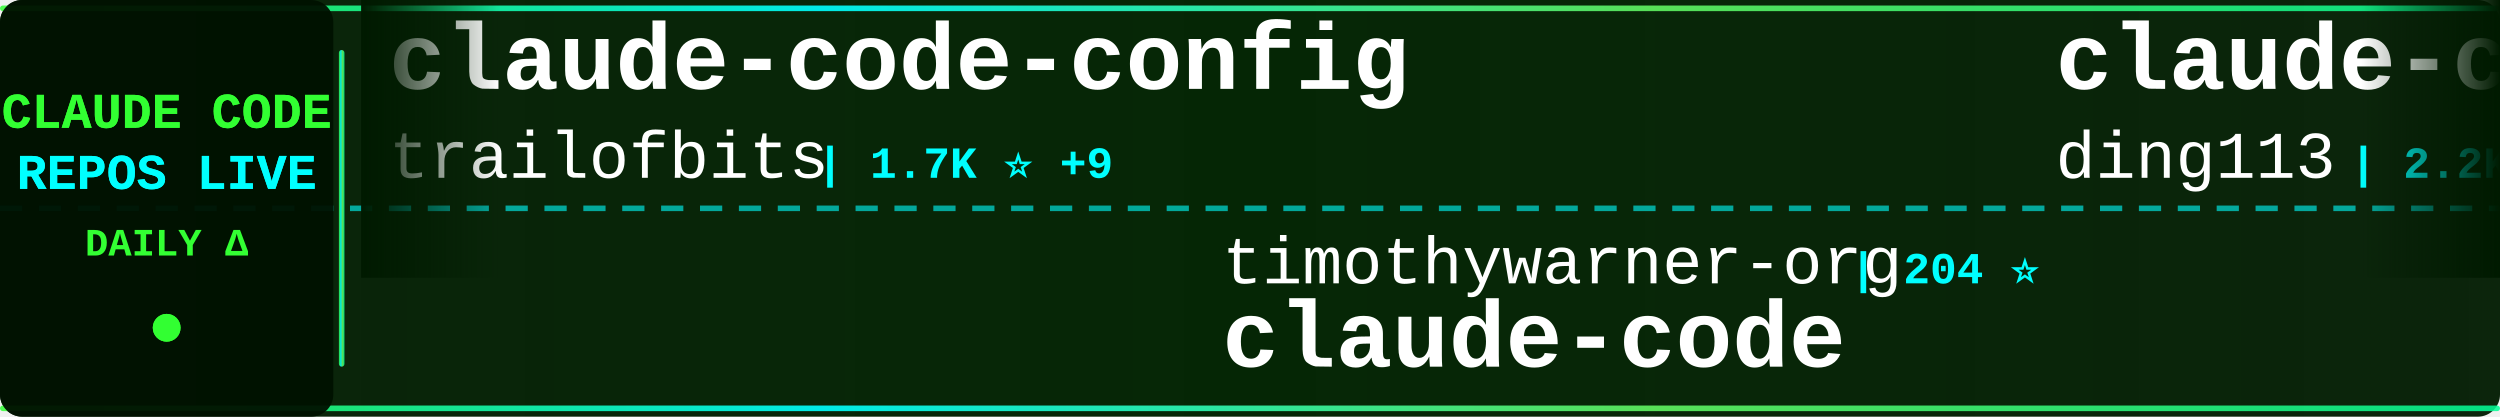
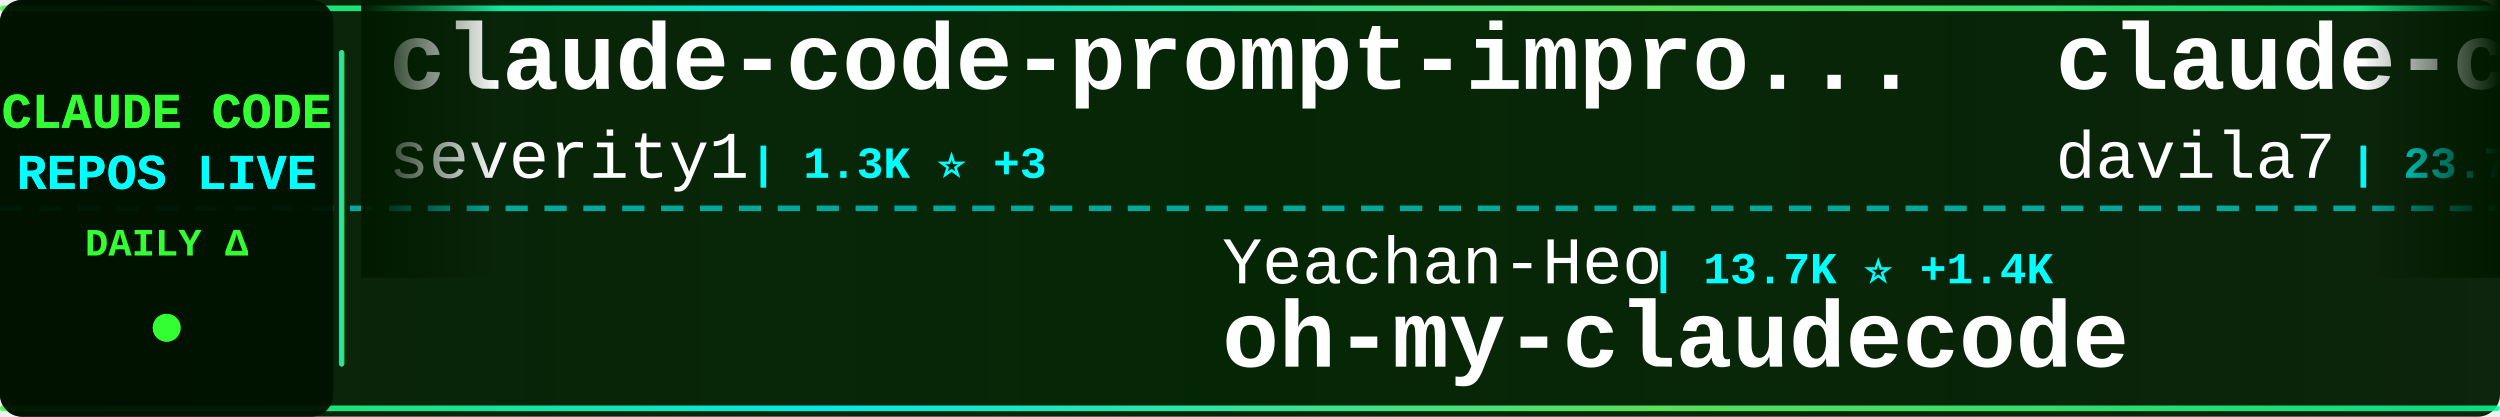
<svg xmlns="http://www.w3.org/2000/svg" width="900" height="150">
  <defs>
    <linearGradient id="tickerBg" x1="0%" y1="0%" x2="100%" y2="0%">
      <stop offset="0%" style="stop-color:#001a00;stop-opacity:0.95" />
      <stop offset="50%" style="stop-color:#002200;stop-opacity:0.98" />
      <stop offset="100%" style="stop-color:#001a00;stop-opacity:0.95" />
    </linearGradient>
    <linearGradient id="borderGrad" x1="0%" y1="0%" x2="100%" y2="0%">
      <stop offset="0%" style="stop-color:#33ff33;stop-opacity:0.85">
        <animate attributeName="stop-opacity" values="0.85;1;0.85" dur="2s" repeatCount="indefinite" />
      </stop>
      <stop offset="33%" style="stop-color:#00ffff;stop-opacity:0.9">
        <animate attributeName="stop-opacity" values="0.9;1;0.9" dur="2.2s" repeatCount="indefinite" />
      </stop>
      <stop offset="66%" style="stop-color:#66ff66;stop-opacity:0.85">
        <animate attributeName="stop-opacity" values="0.85;1;0.85" dur="1.8s" repeatCount="indefinite" />
      </stop>
      <stop offset="100%" style="stop-color:#00ff99;stop-opacity:0.85">
        <animate attributeName="stop-opacity" values="0.85;1;0.85" dur="2s" repeatCount="indefinite" />
      </stop>
    </linearGradient>
    <filter id="textGlow">
      <feGaussianBlur stdDeviation="0.1" result="coloredBlur" />
      <feMerge>
        <feMergeNode in="coloredBlur" />
        <feMergeNode in="SourceGraphic" />
      </feMerge>
    </filter>
    <filter id="metricGlow">
      <feGaussianBlur stdDeviation="0.2" result="coloredBlur" />
      <feMerge>
        <feMergeNode in="coloredBlur" />
        <feMergeNode in="SourceGraphic" />
      </feMerge>
    </filter>
    <linearGradient id="leftFade" x1="0%" y1="0%" x2="100%" y2="0%">
      <stop offset="0%" style="stop-color:#001a00;stop-opacity:1" />
      <stop offset="100%" style="stop-color:#001a00;stop-opacity:0" />
    </linearGradient>
    <linearGradient id="rightFade" x1="0%" y1="0%" x2="100%" y2="0%">
      <stop offset="0%" style="stop-color:#001a00;stop-opacity:0" />
      <stop offset="100%" style="stop-color:#001a00;stop-opacity:1" />
    </linearGradient>
  </defs>
  <rect width="900" height="150" fill="url(#tickerBg)" rx="8" />
  <rect x="0" y="2" width="900" height="2" fill="url(#borderGrad)" rx="1" />
  <rect x="0" y="146" width="900" height="2" fill="url(#borderGrad)" rx="1" />
  <line x1="0" y1="75" x2="900" y2="75" stroke="#00ffff" stroke-width="2" stroke-dasharray="8 6" opacity="0.6" />
  <rect x="0" y="0" width="120" height="150" fill="#001100" opacity="0.95" rx="8" />
  <text x="60" y="46" font-family="'Courier New', monospace" font-size="18" font-weight="bold" fill="#33ff33" text-anchor="middle" filter="url(#textGlow)">
    CLAUDE CODE
  </text>
  <text x="60" y="68" font-family="'Courier New', monospace" font-size="18" font-weight="bold" fill="#00ffff" text-anchor="middle" filter="url(#textGlow)">
    REPOS LIVE
  </text>
  <text x="60" y="92" font-family="'Courier New', monospace" font-size="14" font-weight="bold" fill="#33ff33" text-anchor="middle">
    DAILY Δ
  </text>
  <circle cx="60" cy="118" r="5" fill="#33ff33" filter="url(#metricGlow)">
    <animate attributeName="r" values="4;6;4" dur="1.5s" repeatCount="indefinite" />
    <animate attributeName="opacity" values="0.6;1;0.6" dur="1.5s" repeatCount="indefinite" />
  </circle>
  <rect x="122" y="18" width="2" height="114" fill="url(#borderGrad)" rx="1" />
  <clipPath id="tickerClip">
    <rect x="130" y="0" width="770" height="150" />
  </clipPath>
  <g clip-path="url(#tickerClip)">
    <g id="tickerItems">
      <animateTransform attributeName="transform" attributeType="XML" type="translate" from="0 0" to="-3000 0" dur="54s" repeatCount="indefinite" />
      <g transform="translate(0, 0)">
-         <text x="140" y="32" font-family="'Courier New', monospace" font-size="34" font-weight="bold" fill="#ffffff">claude-code-config</text>
-         <text x="140" y="64" font-family="'Courier New', monospace" font-size="24" font-weight="normal" fill="#ffffff" opacity="1.0">trailofbits</text>
-         <text x="294" y="64" font-family="'Courier New', monospace" font-size="16" font-weight="bold" fill="#00ffff"> | 1.7K ⭐ +9</text>
+         <text x="140" y="32" font-family="'Courier New', monospace" font-size="34" font-weight="bold" fill="#ffffff">claude-code-prompt-impro...</text>
+         <text x="140" y="64" font-family="'Courier New', monospace" font-size="24" font-weight="normal" fill="#ffffff" opacity="1.0">severity1</text>
+         <text x="270" y="64" font-family="'Courier New', monospace" font-size="16" font-weight="bold" fill="#00ffff"> | 1.3K ⭐ +3</text>
      </g>
      <g transform="translate(300, 0)">
-         <text x="140" y="102" font-family="'Courier New', monospace" font-size="24" font-weight="normal" fill="#ffffff" opacity="1.0">timothywarner-org</text>
-         <text x="366" y="102" font-family="'Courier New', monospace" font-size="16" font-weight="bold" fill="#00ffff"> | 204 ⭐</text>
-         <text x="140" y="132" font-family="'Courier New', monospace" font-size="34" font-weight="bold" fill="#ffffff">claude-code</text>
+         <text x="140" y="102" font-family="'Courier New', monospace" font-size="24" font-weight="normal" fill="#ffffff" opacity="1.0">Yeachan-Heo</text>
+         <text x="294" y="102" font-family="'Courier New', monospace" font-size="16" font-weight="bold" fill="#00ffff"> | 13.7K ⭐ +1.4K</text>
+         <text x="140" y="132" font-family="'Courier New', monospace" font-size="34" font-weight="bold" fill="#ffffff">oh-my-claudecode</text>
      </g>
      <g transform="translate(600, 0)">
-         <text x="140" y="32" font-family="'Courier New', monospace" font-size="34" font-weight="bold" fill="#ffffff">claude-code-hub</text>
-         <text x="140" y="64" font-family="'Courier New', monospace" font-size="24" font-weight="normal" fill="#ffffff" opacity="1.0">ding113</text>
-         <text x="246" y="64" font-family="'Courier New', monospace" font-size="16" font-weight="bold" fill="#00ffff"> | 2.2K ⭐ +32</text>
+         <text x="140" y="32" font-family="'Courier New', monospace" font-size="34" font-weight="bold" fill="#ffffff">claude-code-templates</text>
+         <text x="140" y="64" font-family="'Courier New', monospace" font-size="24" font-weight="normal" fill="#ffffff" opacity="1.0">davila7</text>
+         <text x="246" y="64" font-family="'Courier New', monospace" font-size="16" font-weight="bold" fill="#00ffff"> | 23.7K ⭐ +70</text>
      </g>
      <g transform="translate(900, 0)">
-         <text x="140" y="102" font-family="'Courier New', monospace" font-size="24" font-weight="normal" fill="#ffffff" opacity="1.0">zebbern</text>
-         <text x="246" y="102" font-family="'Courier New', monospace" font-size="16" font-weight="bold" fill="#00ffff"> | 3.7K ⭐ +9</text>
-         <text x="140" y="132" font-family="'Courier New', monospace" font-size="34" font-weight="bold" fill="#ffffff">claude-code-guide</text>
+         <text x="140" y="102" font-family="'Courier New', monospace" font-size="24" font-weight="normal" fill="#ffffff" opacity="1.0">Alishahryar1</text>
+         <text x="306" y="102" font-family="'Courier New', monospace" font-size="16" font-weight="bold" fill="#00ffff"> | 1.2K ⭐ +18</text>
+         <text x="140" y="132" font-family="'Courier New', monospace" font-size="34" font-weight="bold" fill="#ffffff">free-claude-code</text>
      </g>
      <g transform="translate(1200, 0)">
-         <text x="140" y="32" font-family="'Courier New', monospace" font-size="34" font-weight="bold" fill="#ffffff">Claude-Code</text>
-         <text x="140" y="64" font-family="'Courier New', monospace" font-size="24" font-weight="normal" fill="#ffffff" opacity="1.0">lyconear</text>
-         <text x="258" y="64" font-family="'Courier New', monospace" font-size="16" font-weight="bold" fill="#00ffff"> | 4 ⭐</text>
+         <text x="140" y="32" font-family="'Courier New', monospace" font-size="34" font-weight="bold" fill="#ffffff">claude-code</text>
+         <text x="140" y="64" font-family="'Courier New', monospace" font-size="24" font-weight="normal" fill="#ffffff" opacity="1.0">MadAppGang</text>
+         <text x="282" y="64" font-family="'Courier New', monospace" font-size="16" font-weight="bold" fill="#00ffff"> | 248 ⭐ +1</text>
      </g>
      <g transform="translate(1500, 0)">
-         <text x="140" y="102" font-family="'Courier New', monospace" font-size="24" font-weight="normal" fill="#ffffff" opacity="1.0">disler</text>
-         <text x="234" y="102" font-family="'Courier New', monospace" font-size="16" font-weight="bold" fill="#00ffff"> | 1.3K ⭐ +4</text>
-         <text x="140" y="132" font-family="'Courier New', monospace" font-size="34" font-weight="bold" fill="#ffffff">claude-code-hooks-multi-...</text>
+         <text x="140" y="102" font-family="'Courier New', monospace" font-size="24" font-weight="normal" fill="#ffffff" opacity="1.0">siteboon</text>
+         <text x="258" y="102" font-family="'Courier New', monospace" font-size="16" font-weight="bold" fill="#00ffff"> | 9.0K ⭐ +48</text>
+         <text x="140" y="132" font-family="'Courier New', monospace" font-size="34" font-weight="bold" fill="#ffffff">claudecodeui</text>
      </g>
      <g transform="translate(1800, 0)">
-         <text x="140" y="32" font-family="'Courier New', monospace" font-size="34" font-weight="bold" fill="#ffffff">openskills</text>
-         <text x="140" y="64" font-family="'Courier New', monospace" font-size="24" font-weight="normal" fill="#ffffff" opacity="1.0">numman-ali</text>
-         <text x="282" y="64" font-family="'Courier New', monospace" font-size="16" font-weight="bold" fill="#00ffff"> | 9.3K ⭐ +23</text>
+         <text x="140" y="32" font-family="'Courier New', monospace" font-size="34" font-weight="bold" fill="#ffffff">claude-code-showcase</text>
+         <text x="140" y="64" font-family="'Courier New', monospace" font-size="24" font-weight="normal" fill="#ffffff" opacity="1.0">ChrisWiles</text>
+         <text x="282" y="64" font-family="'Courier New', monospace" font-size="16" font-weight="bold" fill="#00ffff"> | 5.6K ⭐ +11</text>
      </g>
      <g transform="translate(2100, 0)">
-         <text x="140" y="102" font-family="'Courier New', monospace" font-size="24" font-weight="normal" fill="#ffffff" opacity="1.0">andrepimenta</text>
-         <text x="306" y="102" font-family="'Courier New', monospace" font-size="16" font-weight="bold" fill="#00ffff"> | 1.0K ⭐ +3</text>
-         <text x="140" y="132" font-family="'Courier New', monospace" font-size="34" font-weight="bold" fill="#ffffff">claude-code-chat</text>
+         <text x="140" y="102" font-family="'Courier New', monospace" font-size="24" font-weight="normal" fill="#ffffff" opacity="1.0">peterkrueck</text>
+         <text x="294" y="102" font-family="'Courier New', monospace" font-size="16" font-weight="bold" fill="#00ffff"> | 1.3K ⭐</text>
+         <text x="140" y="132" font-family="'Courier New', monospace" font-size="34" font-weight="bold" fill="#ffffff">Claude-Code-Development-...</text>
      </g>
      <g transform="translate(2400, 0)">
-         <text x="140" y="32" font-family="'Courier New', monospace" font-size="34" font-weight="bold" fill="#ffffff">claude-coder</text>
-         <text x="140" y="64" font-family="'Courier New', monospace" font-size="24" font-weight="normal" fill="#ffffff" opacity="1.0">kodu-ai</text>
-         <text x="246" y="64" font-family="'Courier New', monospace" font-size="16" font-weight="bold" fill="#00ffff"> | 5.3K ⭐ +1</text>
+         <text x="140" y="32" font-family="'Courier New', monospace" font-size="34" font-weight="bold" fill="#ffffff">claude-code-source-code-...</text>
+         <text x="140" y="64" font-family="'Courier New', monospace" font-size="24" font-weight="normal" fill="#ffffff" opacity="1.0">ghuntley</text>
+         <text x="258" y="64" font-family="'Courier New', monospace" font-size="16" font-weight="bold" fill="#00ffff"> | 873 ⭐ +2</text>
      </g>
      <g transform="translate(2700, 0)">
-         <text x="140" y="102" font-family="'Courier New', monospace" font-size="24" font-weight="normal" fill="#ffffff" opacity="1.0">steipete</text>
-         <text x="258" y="102" font-family="'Courier New', monospace" font-size="16" font-weight="bold" fill="#00ffff"> | 1.2K ⭐ +3</text>
-         <text x="140" y="132" font-family="'Courier New', monospace" font-size="34" font-weight="bold" fill="#ffffff">claude-code-mcp</text>
+         <text x="140" y="102" font-family="'Courier New', monospace" font-size="24" font-weight="normal" fill="#ffffff" opacity="1.0">Donchitos</text>
+         <text x="270" y="102" font-family="'Courier New', monospace" font-size="16" font-weight="bold" fill="#00ffff"> | 6.7K ⭐ +766</text>
+         <text x="140" y="132" font-family="'Courier New', monospace" font-size="34" font-weight="bold" fill="#ffffff">Claude-Code-Game-Studios</text>
      </g>
      <g transform="translate(3000, 0)">
-         <text x="140" y="32" font-family="'Courier New', monospace" font-size="34" font-weight="bold" fill="#ffffff">claude-code-config</text>
-         <text x="140" y="64" font-family="'Courier New', monospace" font-size="24" font-weight="normal" fill="#ffffff" opacity="1.0">trailofbits</text>
-         <text x="294" y="64" font-family="'Courier New', monospace" font-size="16" font-weight="bold" fill="#00ffff"> | 1.7K ⭐ +9</text>
+         <text x="140" y="32" font-family="'Courier New', monospace" font-size="34" font-weight="bold" fill="#ffffff">claude-code-prompt-impro...</text>
+         <text x="140" y="64" font-family="'Courier New', monospace" font-size="24" font-weight="normal" fill="#ffffff" opacity="1.0">severity1</text>
+         <text x="270" y="64" font-family="'Courier New', monospace" font-size="16" font-weight="bold" fill="#00ffff"> | 1.3K ⭐ +3</text>
      </g>
      <g transform="translate(3300, 0)">
-         <text x="140" y="102" font-family="'Courier New', monospace" font-size="24" font-weight="normal" fill="#ffffff" opacity="1.0">timothywarner-org</text>
-         <text x="366" y="102" font-family="'Courier New', monospace" font-size="16" font-weight="bold" fill="#00ffff"> | 204 ⭐</text>
-         <text x="140" y="132" font-family="'Courier New', monospace" font-size="34" font-weight="bold" fill="#ffffff">claude-code</text>
+         <text x="140" y="102" font-family="'Courier New', monospace" font-size="24" font-weight="normal" fill="#ffffff" opacity="1.0">Yeachan-Heo</text>
+         <text x="294" y="102" font-family="'Courier New', monospace" font-size="16" font-weight="bold" fill="#00ffff"> | 13.7K ⭐ +1.4K</text>
+         <text x="140" y="132" font-family="'Courier New', monospace" font-size="34" font-weight="bold" fill="#ffffff">oh-my-claudecode</text>
      </g>
      <g transform="translate(3600, 0)">
-         <text x="140" y="32" font-family="'Courier New', monospace" font-size="34" font-weight="bold" fill="#ffffff">claude-code-hub</text>
-         <text x="140" y="64" font-family="'Courier New', monospace" font-size="24" font-weight="normal" fill="#ffffff" opacity="1.0">ding113</text>
-         <text x="246" y="64" font-family="'Courier New', monospace" font-size="16" font-weight="bold" fill="#00ffff"> | 2.2K ⭐ +32</text>
+         <text x="140" y="32" font-family="'Courier New', monospace" font-size="34" font-weight="bold" fill="#ffffff">claude-code-templates</text>
+         <text x="140" y="64" font-family="'Courier New', monospace" font-size="24" font-weight="normal" fill="#ffffff" opacity="1.0">davila7</text>
+         <text x="246" y="64" font-family="'Courier New', monospace" font-size="16" font-weight="bold" fill="#00ffff"> | 23.7K ⭐ +70</text>
      </g>
      <g transform="translate(3900, 0)">
-         <text x="140" y="102" font-family="'Courier New', monospace" font-size="24" font-weight="normal" fill="#ffffff" opacity="1.0">zebbern</text>
-         <text x="246" y="102" font-family="'Courier New', monospace" font-size="16" font-weight="bold" fill="#00ffff"> | 3.7K ⭐ +9</text>
-         <text x="140" y="132" font-family="'Courier New', monospace" font-size="34" font-weight="bold" fill="#ffffff">claude-code-guide</text>
+         <text x="140" y="102" font-family="'Courier New', monospace" font-size="24" font-weight="normal" fill="#ffffff" opacity="1.0">Alishahryar1</text>
+         <text x="306" y="102" font-family="'Courier New', monospace" font-size="16" font-weight="bold" fill="#00ffff"> | 1.2K ⭐ +18</text>
+         <text x="140" y="132" font-family="'Courier New', monospace" font-size="34" font-weight="bold" fill="#ffffff">free-claude-code</text>
      </g>
    </g>
  </g>
  <rect x="130" y="0" width="50" height="100" fill="url(#leftFade)" />
  <rect x="850" y="0" width="50" height="100" fill="url(#rightFade)" />
</svg>
